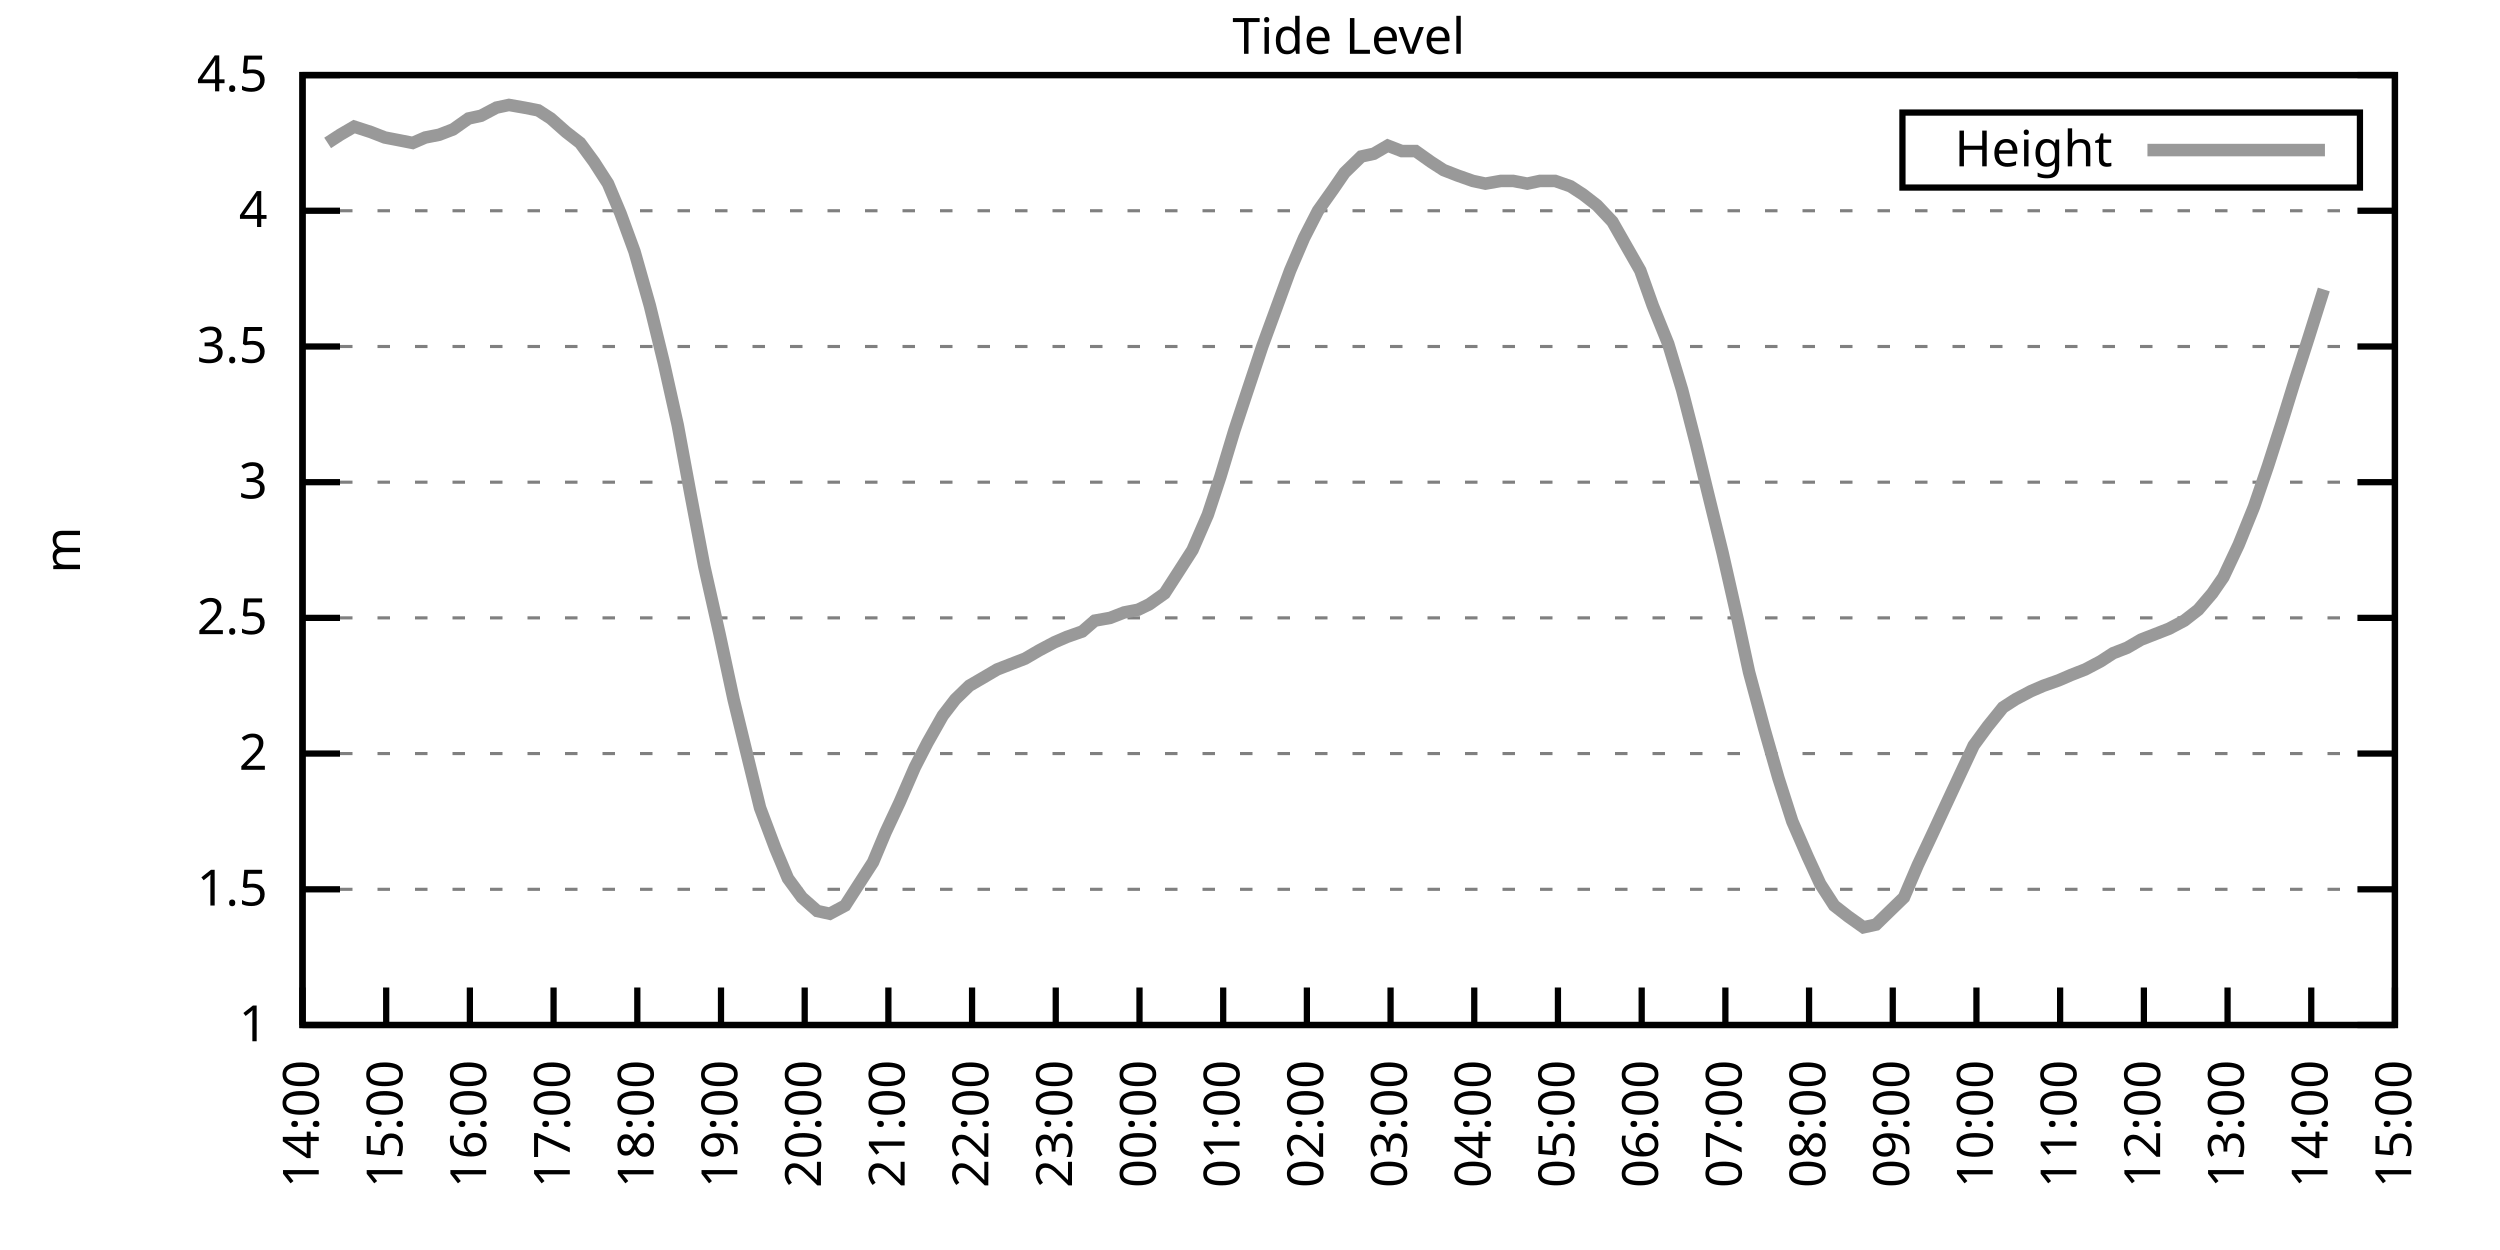
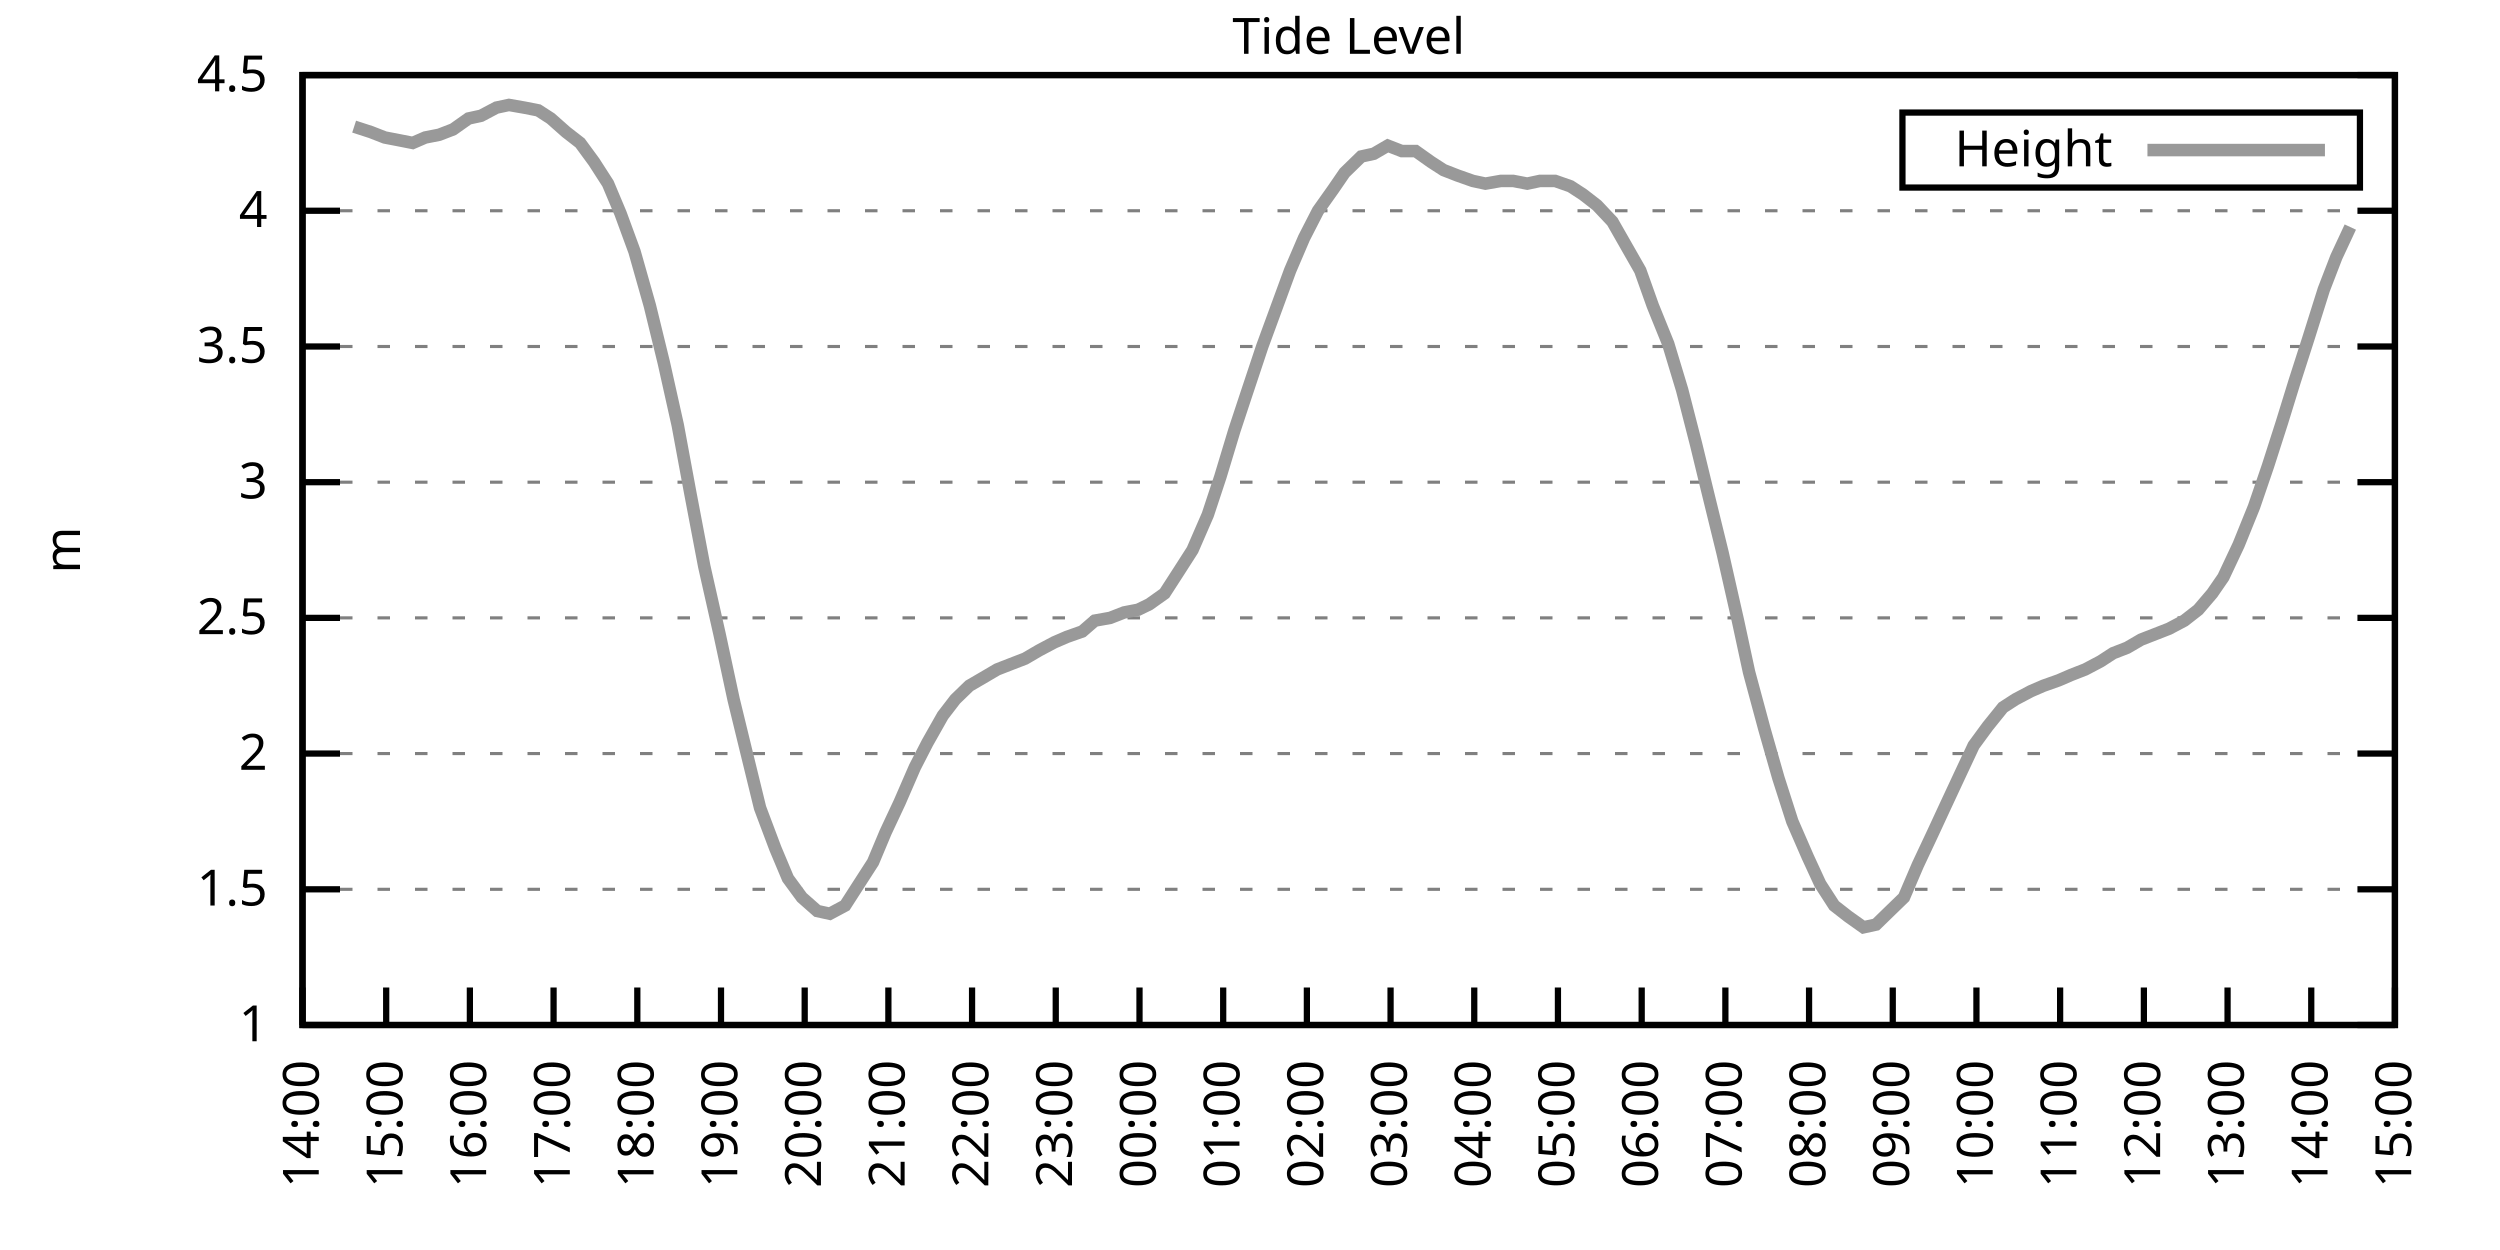
<svg xmlns="http://www.w3.org/2000/svg" xmlns:xlink="http://www.w3.org/1999/xlink" width="400" height="200" viewBox="0 0 400 200">
  <g id="gnuplot_canvas">
    <rect x="0" y="0" width="400" height="200" fill="none" />
    <defs>
      <circle id="gpDot" r="0.5" stroke-width="0.5" stroke="currentColor" />
      <path id="gpPt0" stroke-width="0.333" stroke="currentColor" d="M-1,0 h2 M0,-1 v2" />
      <path id="gpPt1" stroke-width="0.333" stroke="currentColor" d="M-1,-1 L1,1 M1,-1 L-1,1" />
      <path id="gpPt2" stroke-width="0.333" stroke="currentColor" d="M-1,0 L1,0 M0,-1 L0,1 M-1,-1 L1,1 M-1,1 L1,-1" />
      <rect id="gpPt3" stroke-width="0.333" stroke="currentColor" x="-1" y="-1" width="2" height="2" />
      <rect id="gpPt4" stroke-width="0.333" stroke="currentColor" fill="currentColor" x="-1" y="-1" width="2" height="2" />
      <circle id="gpPt5" stroke-width="0.333" stroke="currentColor" cx="0" cy="0" r="1" />
      <use xlink:href="#gpPt5" id="gpPt6" fill="currentColor" stroke="none" />
      <path id="gpPt7" stroke-width="0.333" stroke="currentColor" d="M0,-1.33 L-1.33,0.67 L1.33,0.67 z" />
      <use xlink:href="#gpPt7" id="gpPt8" fill="currentColor" stroke="none" />
      <use xlink:href="#gpPt7" id="gpPt9" stroke="currentColor" transform="rotate(180)" />
      <use xlink:href="#gpPt9" id="gpPt10" fill="currentColor" stroke="none" />
      <use xlink:href="#gpPt3" id="gpPt11" stroke="currentColor" transform="rotate(45)" />
      <use xlink:href="#gpPt11" id="gpPt12" fill="currentColor" stroke="none" />
      <path id="gpPt13" stroke-width="0.333" stroke="currentColor" d="M0,1.330 L1.265,0.411 L0.782,-1.067 L-0.782,-1.076 L-1.265,0.411 z" />
      <use xlink:href="#gpPt13" id="gpPt14" fill="currentColor" stroke="none" />
      <filter id="textbox" filterUnits="objectBoundingBox" x="0" y="0" height="1" width="1">
        <feFlood flood-color="white" flood-opacity="1" result="bgnd" />
        <feComposite in="SourceGraphic" in2="bgnd" operator="atop" />
      </filter>
      <filter id="greybox" filterUnits="objectBoundingBox" x="0" y="0" height="1" width="1">
        <feFlood flood-color="lightgrey" flood-opacity="1" result="grey" />
        <feComposite in="SourceGraphic" in2="grey" operator="atop" />
      </filter>
    </defs>
    <g fill="none" color="white" stroke="currentColor" stroke-width="1.00" stroke-linecap="butt" stroke-linejoin="miter">
</g>
    <g fill="none" color="black" stroke="currentColor" stroke-width="1.00" stroke-linecap="butt" stroke-linejoin="miter">
      <g stroke="none" shape-rendering="crispEdges">
        <polygon fill="rgb(255, 255, 255)" points="48.40,164.00 383.18,164.00 383.18,12.02 48.40,12.02 " />
      </g>
    </g>
    <g fill="none" color="black" stroke="currentColor" stroke-width="1.00" stroke-linecap="butt" stroke-linejoin="miter">
</g>
    <g fill="none" color="black" stroke="black" stroke-width="0.50" stroke-linecap="butt" stroke-linejoin="miter">
</g>
    <g fill="none" color="gray" stroke="currentColor" stroke-width="0.50" stroke-linecap="butt" stroke-linejoin="miter">
      <path stroke="gray" stroke-dasharray="2,4" class="gridline" d="M48.40,164.00 L383.19,164.00  " />
    </g>
    <g fill="none" color="gray" stroke="gray" stroke-width="1.00" stroke-linecap="butt" stroke-linejoin="miter">
</g>
    <g fill="none" color="black" stroke="currentColor" stroke-width="1.00" stroke-linecap="butt" stroke-linejoin="miter">
      <path stroke="black" d="M48.40,164.00 L54.40,164.00 M383.19,164.00 L377.19,164.00  " />
      <g transform="translate(42.80,166.60)" stroke="none" fill="black" font-family="Sans" font-size="8.00" text-anchor="end">
        <text>
          <tspan font-family="Sans"> 1</tspan>
        </text>
      </g>
    </g>
    <g fill="none" color="black" stroke="currentColor" stroke-width="1.00" stroke-linecap="butt" stroke-linejoin="miter">
</g>
    <g fill="none" color="black" stroke="black" stroke-width="0.50" stroke-linecap="butt" stroke-linejoin="miter">
</g>
    <g fill="none" color="gray" stroke="currentColor" stroke-width="0.50" stroke-linecap="butt" stroke-linejoin="miter">
      <path stroke="gray" stroke-dasharray="2,4" class="gridline" d="M48.40,142.29 L383.19,142.29  " />
    </g>
    <g fill="none" color="gray" stroke="gray" stroke-width="1.00" stroke-linecap="butt" stroke-linejoin="miter">
</g>
    <g fill="none" color="black" stroke="currentColor" stroke-width="1.00" stroke-linecap="butt" stroke-linejoin="miter">
      <path stroke="black" d="M48.40,142.29 L54.40,142.29 M383.19,142.29 L377.19,142.29  " />
      <g transform="translate(42.80,144.89)" stroke="none" fill="black" font-family="Sans" font-size="8.00" text-anchor="end">
        <text>
          <tspan font-family="Sans"> 1.5</tspan>
        </text>
      </g>
    </g>
    <g fill="none" color="black" stroke="currentColor" stroke-width="1.00" stroke-linecap="butt" stroke-linejoin="miter">
</g>
    <g fill="none" color="black" stroke="black" stroke-width="0.50" stroke-linecap="butt" stroke-linejoin="miter">
</g>
    <g fill="none" color="gray" stroke="currentColor" stroke-width="0.50" stroke-linecap="butt" stroke-linejoin="miter">
      <path stroke="gray" stroke-dasharray="2,4" class="gridline" d="M48.40,120.57 L383.19,120.57  " />
    </g>
    <g fill="none" color="gray" stroke="gray" stroke-width="1.00" stroke-linecap="butt" stroke-linejoin="miter">
</g>
    <g fill="none" color="black" stroke="currentColor" stroke-width="1.00" stroke-linecap="butt" stroke-linejoin="miter">
      <path stroke="black" d="M48.40,120.57 L54.40,120.57 M383.19,120.57 L377.19,120.57  " />
      <g transform="translate(42.80,123.17)" stroke="none" fill="black" font-family="Sans" font-size="8.00" text-anchor="end">
        <text>
          <tspan font-family="Sans"> 2</tspan>
        </text>
      </g>
    </g>
    <g fill="none" color="black" stroke="currentColor" stroke-width="1.00" stroke-linecap="butt" stroke-linejoin="miter">
</g>
    <g fill="none" color="black" stroke="black" stroke-width="0.50" stroke-linecap="butt" stroke-linejoin="miter">
</g>
    <g fill="none" color="gray" stroke="currentColor" stroke-width="0.50" stroke-linecap="butt" stroke-linejoin="miter">
      <path stroke="gray" stroke-dasharray="2,4" class="gridline" d="M48.40,98.86 L383.19,98.86  " />
    </g>
    <g fill="none" color="gray" stroke="gray" stroke-width="1.00" stroke-linecap="butt" stroke-linejoin="miter">
</g>
    <g fill="none" color="black" stroke="currentColor" stroke-width="1.00" stroke-linecap="butt" stroke-linejoin="miter">
      <path stroke="black" d="M48.40,98.86 L54.40,98.86 M383.19,98.86 L377.19,98.86  " />
      <g transform="translate(42.80,101.46)" stroke="none" fill="black" font-family="Sans" font-size="8.00" text-anchor="end">
        <text>
          <tspan font-family="Sans"> 2.5</tspan>
        </text>
      </g>
    </g>
    <g fill="none" color="black" stroke="currentColor" stroke-width="1.00" stroke-linecap="butt" stroke-linejoin="miter">
</g>
    <g fill="none" color="black" stroke="black" stroke-width="0.50" stroke-linecap="butt" stroke-linejoin="miter">
</g>
    <g fill="none" color="gray" stroke="currentColor" stroke-width="0.50" stroke-linecap="butt" stroke-linejoin="miter">
      <path stroke="gray" stroke-dasharray="2,4" class="gridline" d="M48.40,77.15 L383.19,77.15  " />
    </g>
    <g fill="none" color="gray" stroke="gray" stroke-width="1.00" stroke-linecap="butt" stroke-linejoin="miter">
</g>
    <g fill="none" color="black" stroke="currentColor" stroke-width="1.00" stroke-linecap="butt" stroke-linejoin="miter">
      <path stroke="black" d="M48.40,77.15 L54.40,77.15 M383.19,77.15 L377.19,77.15  " />
      <g transform="translate(42.80,79.75)" stroke="none" fill="black" font-family="Sans" font-size="8.00" text-anchor="end">
        <text>
          <tspan font-family="Sans"> 3</tspan>
        </text>
      </g>
    </g>
    <g fill="none" color="black" stroke="currentColor" stroke-width="1.00" stroke-linecap="butt" stroke-linejoin="miter">
</g>
    <g fill="none" color="black" stroke="black" stroke-width="0.50" stroke-linecap="butt" stroke-linejoin="miter">
</g>
    <g fill="none" color="gray" stroke="currentColor" stroke-width="0.50" stroke-linecap="butt" stroke-linejoin="miter">
      <path stroke="gray" stroke-dasharray="2,4" class="gridline" d="M48.40,55.44 L383.19,55.44  " />
    </g>
    <g fill="none" color="gray" stroke="gray" stroke-width="1.00" stroke-linecap="butt" stroke-linejoin="miter">
</g>
    <g fill="none" color="black" stroke="currentColor" stroke-width="1.00" stroke-linecap="butt" stroke-linejoin="miter">
      <path stroke="black" d="M48.40,55.44 L54.40,55.44 M383.19,55.44 L377.19,55.44  " />
      <g transform="translate(42.80,58.04)" stroke="none" fill="black" font-family="Sans" font-size="8.00" text-anchor="end">
        <text>
          <tspan font-family="Sans"> 3.5</tspan>
        </text>
      </g>
    </g>
    <g fill="none" color="black" stroke="currentColor" stroke-width="1.00" stroke-linecap="butt" stroke-linejoin="miter">
</g>
    <g fill="none" color="black" stroke="black" stroke-width="0.50" stroke-linecap="butt" stroke-linejoin="miter">
</g>
    <g fill="none" color="gray" stroke="currentColor" stroke-width="0.50" stroke-linecap="butt" stroke-linejoin="miter">
      <path stroke="gray" stroke-dasharray="2,4" class="gridline" d="M48.40,33.72 L383.19,33.72  " />
    </g>
    <g fill="none" color="gray" stroke="gray" stroke-width="1.00" stroke-linecap="butt" stroke-linejoin="miter">
</g>
    <g fill="none" color="black" stroke="currentColor" stroke-width="1.00" stroke-linecap="butt" stroke-linejoin="miter">
      <path stroke="black" d="M48.40,33.72 L54.40,33.72 M383.19,33.72 L377.19,33.72  " />
      <g transform="translate(42.80,36.32)" stroke="none" fill="black" font-family="Sans" font-size="8.00" text-anchor="end">
        <text>
          <tspan font-family="Sans"> 4</tspan>
        </text>
      </g>
    </g>
    <g fill="none" color="black" stroke="currentColor" stroke-width="1.00" stroke-linecap="butt" stroke-linejoin="miter">
</g>
    <g fill="none" color="black" stroke="black" stroke-width="0.50" stroke-linecap="butt" stroke-linejoin="miter">
</g>
    <g fill="none" color="gray" stroke="currentColor" stroke-width="0.50" stroke-linecap="butt" stroke-linejoin="miter">
      <path stroke="gray" stroke-dasharray="2,4" class="gridline" d="M48.40,12.01 L383.19,12.01  " />
    </g>
    <g fill="none" color="gray" stroke="gray" stroke-width="1.00" stroke-linecap="butt" stroke-linejoin="miter">
</g>
    <g fill="none" color="black" stroke="currentColor" stroke-width="1.00" stroke-linecap="butt" stroke-linejoin="miter">
      <path stroke="black" d="M48.40,12.01 L54.40,12.01 M383.19,12.01 L377.19,12.01  " />
      <g transform="translate(42.80,14.61)" stroke="none" fill="black" font-family="Sans" font-size="8.00" text-anchor="end">
        <text>
          <tspan font-family="Sans"> 4.5</tspan>
        </text>
      </g>
    </g>
    <g fill="none" color="black" stroke="currentColor" stroke-width="1.00" stroke-linecap="butt" stroke-linejoin="miter">
      <path stroke="black" d="M48.40,164.00 L48.40,158.00  " />
      <g transform="translate(51.00,169.60) rotate(270.00)" stroke="none" fill="black" font-family="Sans" font-size="8.00" text-anchor="end">
        <text>
          <tspan font-family="Sans">14:00</tspan>
        </text>
      </g>
    </g>
    <g fill="none" color="black" stroke="currentColor" stroke-width="1.00" stroke-linecap="butt" stroke-linejoin="miter">
      <path stroke="black" d="M61.79,164.00 L61.79,158.00  " />
      <g transform="translate(64.39,169.60) rotate(270.00)" stroke="none" fill="black" font-family="Sans" font-size="8.00" text-anchor="end">
        <text>
          <tspan font-family="Sans">15:00</tspan>
        </text>
      </g>
    </g>
    <g fill="none" color="black" stroke="currentColor" stroke-width="1.00" stroke-linecap="butt" stroke-linejoin="miter">
      <path stroke="black" d="M75.18,164.00 L75.18,158.00  " />
      <g transform="translate(77.78,169.60) rotate(270.00)" stroke="none" fill="black" font-family="Sans" font-size="8.00" text-anchor="end">
        <text>
          <tspan font-family="Sans">16:00</tspan>
        </text>
      </g>
    </g>
    <g fill="none" color="black" stroke="currentColor" stroke-width="1.00" stroke-linecap="butt" stroke-linejoin="miter">
      <path stroke="black" d="M88.57,164.00 L88.57,158.00  " />
      <g transform="translate(91.17,169.60) rotate(270.00)" stroke="none" fill="black" font-family="Sans" font-size="8.00" text-anchor="end">
        <text>
          <tspan font-family="Sans">17:00</tspan>
        </text>
      </g>
    </g>
    <g fill="none" color="black" stroke="currentColor" stroke-width="1.00" stroke-linecap="butt" stroke-linejoin="miter">
      <path stroke="black" d="M101.97,164.00 L101.97,158.00  " />
      <g transform="translate(104.57,169.60) rotate(270.00)" stroke="none" fill="black" font-family="Sans" font-size="8.00" text-anchor="end">
        <text>
          <tspan font-family="Sans">18:00</tspan>
        </text>
      </g>
    </g>
    <g fill="none" color="black" stroke="currentColor" stroke-width="1.00" stroke-linecap="butt" stroke-linejoin="miter">
      <path stroke="black" d="M115.36,164.00 L115.36,158.00  " />
      <g transform="translate(117.96,169.60) rotate(270.00)" stroke="none" fill="black" font-family="Sans" font-size="8.00" text-anchor="end">
        <text>
          <tspan font-family="Sans">19:00</tspan>
        </text>
      </g>
    </g>
    <g fill="none" color="black" stroke="currentColor" stroke-width="1.00" stroke-linecap="butt" stroke-linejoin="miter">
      <path stroke="black" d="M128.75,164.00 L128.75,158.00  " />
      <g transform="translate(131.35,169.60) rotate(270.00)" stroke="none" fill="black" font-family="Sans" font-size="8.00" text-anchor="end">
        <text>
          <tspan font-family="Sans">20:00</tspan>
        </text>
      </g>
    </g>
    <g fill="none" color="black" stroke="currentColor" stroke-width="1.00" stroke-linecap="butt" stroke-linejoin="miter">
      <path stroke="black" d="M142.14,164.00 L142.14,158.00  " />
      <g transform="translate(144.74,169.60) rotate(270.00)" stroke="none" fill="black" font-family="Sans" font-size="8.00" text-anchor="end">
        <text>
          <tspan font-family="Sans">21:00</tspan>
        </text>
      </g>
    </g>
    <g fill="none" color="black" stroke="currentColor" stroke-width="1.00" stroke-linecap="butt" stroke-linejoin="miter">
      <path stroke="black" d="M155.53,164.00 L155.53,158.00  " />
      <g transform="translate(158.13,169.60) rotate(270.00)" stroke="none" fill="black" font-family="Sans" font-size="8.00" text-anchor="end">
        <text>
          <tspan font-family="Sans">22:00</tspan>
        </text>
      </g>
    </g>
    <g fill="none" color="black" stroke="currentColor" stroke-width="1.00" stroke-linecap="butt" stroke-linejoin="miter">
      <path stroke="black" d="M168.92,164.00 L168.92,158.00  " />
      <g transform="translate(171.52,169.60) rotate(270.00)" stroke="none" fill="black" font-family="Sans" font-size="8.00" text-anchor="end">
        <text>
          <tspan font-family="Sans">23:00</tspan>
        </text>
      </g>
    </g>
    <g fill="none" color="black" stroke="currentColor" stroke-width="1.00" stroke-linecap="butt" stroke-linejoin="miter">
      <path stroke="black" d="M182.32,164.00 L182.32,158.00  " />
      <g transform="translate(184.92,169.60) rotate(270.00)" stroke="none" fill="black" font-family="Sans" font-size="8.00" text-anchor="end">
        <text>
          <tspan font-family="Sans">00:00</tspan>
        </text>
      </g>
    </g>
    <g fill="none" color="black" stroke="currentColor" stroke-width="1.00" stroke-linecap="butt" stroke-linejoin="miter">
      <path stroke="black" d="M195.71,164.00 L195.71,158.00  " />
      <g transform="translate(198.31,169.60) rotate(270.00)" stroke="none" fill="black" font-family="Sans" font-size="8.00" text-anchor="end">
        <text>
          <tspan font-family="Sans">01:00</tspan>
        </text>
      </g>
    </g>
    <g fill="none" color="black" stroke="currentColor" stroke-width="1.00" stroke-linecap="butt" stroke-linejoin="miter">
      <path stroke="black" d="M209.10,164.00 L209.10,158.00  " />
      <g transform="translate(211.70,169.60) rotate(270.00)" stroke="none" fill="black" font-family="Sans" font-size="8.00" text-anchor="end">
        <text>
          <tspan font-family="Sans">02:00</tspan>
        </text>
      </g>
    </g>
    <g fill="none" color="black" stroke="currentColor" stroke-width="1.00" stroke-linecap="butt" stroke-linejoin="miter">
      <path stroke="black" d="M222.49,164.00 L222.49,158.00  " />
      <g transform="translate(225.09,169.60) rotate(270.00)" stroke="none" fill="black" font-family="Sans" font-size="8.00" text-anchor="end">
        <text>
          <tspan font-family="Sans">03:00</tspan>
        </text>
      </g>
    </g>
    <g fill="none" color="black" stroke="currentColor" stroke-width="1.00" stroke-linecap="butt" stroke-linejoin="miter">
      <path stroke="black" d="M235.88,164.00 L235.88,158.00  " />
      <g transform="translate(238.48,169.60) rotate(270.00)" stroke="none" fill="black" font-family="Sans" font-size="8.00" text-anchor="end">
        <text>
          <tspan font-family="Sans">04:00</tspan>
        </text>
      </g>
    </g>
    <g fill="none" color="black" stroke="currentColor" stroke-width="1.00" stroke-linecap="butt" stroke-linejoin="miter">
      <path stroke="black" d="M249.27,164.00 L249.27,158.00  " />
      <g transform="translate(251.87,169.60) rotate(270.00)" stroke="none" fill="black" font-family="Sans" font-size="8.00" text-anchor="end">
        <text>
          <tspan font-family="Sans">05:00</tspan>
        </text>
      </g>
    </g>
    <g fill="none" color="black" stroke="currentColor" stroke-width="1.00" stroke-linecap="butt" stroke-linejoin="miter">
      <path stroke="black" d="M262.67,164.00 L262.67,158.00  " />
      <g transform="translate(265.27,169.60) rotate(270.00)" stroke="none" fill="black" font-family="Sans" font-size="8.00" text-anchor="end">
        <text>
          <tspan font-family="Sans">06:00</tspan>
        </text>
      </g>
    </g>
    <g fill="none" color="black" stroke="currentColor" stroke-width="1.00" stroke-linecap="butt" stroke-linejoin="miter">
      <path stroke="black" d="M276.06,164.00 L276.06,158.00  " />
      <g transform="translate(278.66,169.60) rotate(270.00)" stroke="none" fill="black" font-family="Sans" font-size="8.00" text-anchor="end">
        <text>
          <tspan font-family="Sans">07:00</tspan>
        </text>
      </g>
    </g>
    <g fill="none" color="black" stroke="currentColor" stroke-width="1.00" stroke-linecap="butt" stroke-linejoin="miter">
      <path stroke="black" d="M289.45,164.00 L289.45,158.00  " />
      <g transform="translate(292.05,169.60) rotate(270.00)" stroke="none" fill="black" font-family="Sans" font-size="8.00" text-anchor="end">
        <text>
          <tspan font-family="Sans">08:00</tspan>
        </text>
      </g>
    </g>
    <g fill="none" color="black" stroke="currentColor" stroke-width="1.00" stroke-linecap="butt" stroke-linejoin="miter">
      <path stroke="black" d="M302.84,164.00 L302.84,158.00  " />
      <g transform="translate(305.44,169.60) rotate(270.00)" stroke="none" fill="black" font-family="Sans" font-size="8.00" text-anchor="end">
        <text>
          <tspan font-family="Sans">09:00</tspan>
        </text>
      </g>
    </g>
    <g fill="none" color="black" stroke="currentColor" stroke-width="1.00" stroke-linecap="butt" stroke-linejoin="miter">
      <path stroke="black" d="M316.23,164.00 L316.23,158.00  " />
      <g transform="translate(318.83,169.60) rotate(270.00)" stroke="none" fill="black" font-family="Sans" font-size="8.00" text-anchor="end">
        <text>
          <tspan font-family="Sans">10:00</tspan>
        </text>
      </g>
    </g>
    <g fill="none" color="black" stroke="currentColor" stroke-width="1.00" stroke-linecap="butt" stroke-linejoin="miter">
      <path stroke="black" d="M329.62,164.00 L329.62,158.00  " />
      <g transform="translate(332.22,169.60) rotate(270.00)" stroke="none" fill="black" font-family="Sans" font-size="8.00" text-anchor="end">
        <text>
          <tspan font-family="Sans">11:00</tspan>
        </text>
      </g>
    </g>
    <g fill="none" color="black" stroke="currentColor" stroke-width="1.00" stroke-linecap="butt" stroke-linejoin="miter">
      <path stroke="black" d="M343.02,164.00 L343.02,158.00  " />
      <g transform="translate(345.62,169.60) rotate(270.00)" stroke="none" fill="black" font-family="Sans" font-size="8.00" text-anchor="end">
        <text>
          <tspan font-family="Sans">12:00</tspan>
        </text>
      </g>
    </g>
    <g fill="none" color="black" stroke="currentColor" stroke-width="1.00" stroke-linecap="butt" stroke-linejoin="miter">
      <path stroke="black" d="M356.41,164.00 L356.41,158.00  " />
      <g transform="translate(359.01,169.60) rotate(270.00)" stroke="none" fill="black" font-family="Sans" font-size="8.00" text-anchor="end">
        <text>
          <tspan font-family="Sans">13:00</tspan>
        </text>
      </g>
    </g>
    <g fill="none" color="black" stroke="currentColor" stroke-width="1.00" stroke-linecap="butt" stroke-linejoin="miter">
      <path stroke="black" d="M369.80,164.00 L369.80,158.00  " />
      <g transform="translate(372.40,169.60) rotate(270.00)" stroke="none" fill="black" font-family="Sans" font-size="8.00" text-anchor="end">
        <text>
          <tspan font-family="Sans">14:00</tspan>
        </text>
      </g>
    </g>
    <g fill="none" color="black" stroke="currentColor" stroke-width="1.00" stroke-linecap="butt" stroke-linejoin="miter">
      <path stroke="black" d="M383.19,164.00 L383.19,158.00  " />
      <g transform="translate(385.79,169.60) rotate(270.00)" stroke="none" fill="black" font-family="Sans" font-size="8.00" text-anchor="end">
        <text>
          <tspan font-family="Sans">15:00</tspan>
        </text>
      </g>
    </g>
    <g fill="none" color="black" stroke="currentColor" stroke-width="1.00" stroke-linecap="butt" stroke-linejoin="miter">
</g>
    <g fill="none" color="black" stroke="currentColor" stroke-width="1.00" stroke-linecap="butt" stroke-linejoin="miter">
      <path stroke="black" d="M48.40,12.01 L48.40,164.00 L383.19,164.00 L383.19,12.01 L48.40,12.01 Z  " />
    </g>
    <g fill="none" color="black" stroke="currentColor" stroke-width="1.00" stroke-linecap="butt" stroke-linejoin="miter">
</g>
    <g fill="none" color="black" stroke="currentColor" stroke-width="1.00" stroke-linecap="butt" stroke-linejoin="miter">
      <path stroke="black" d="M304.39,30.01 L304.39,18.01 L377.59,18.01 L377.59,30.01 L304.39,30.01 Z  " />
    </g>
    <g id="Tide_level_plot_1">
      <g fill="none" color="white" stroke="black" stroke-width="2.00" stroke-linecap="butt" stroke-linejoin="miter">
</g>
      <g fill="none" color="black" stroke="currentColor" stroke-width="2.00" stroke-linecap="butt" stroke-linejoin="miter">
        <g transform="translate(337.99,26.61)" stroke="none" fill="black" font-family="Sans" font-size="8.00" text-anchor="end">
          <text>
            <tspan font-family="Sans">Height</tspan>
          </text>
        </g>
      </g>
      <g fill="none" color="black" stroke="currentColor" stroke-width="2.00" stroke-linecap="butt" stroke-linejoin="miter">
-         <path stroke="rgb(153, 153, 153)" d="M343.59,24.01 L371.99,24.01 M52.42,22.87 L54.43,21.56 L56.66,20.26 L59.34,21.13 L61.57,22.00 L63.80,22.43   L66.03,22.87 L68.04,22.00 L70.27,21.56 L72.50,20.70 L74.96,18.96 L76.97,18.52 L79.42,17.22 L81.43,16.79   L83.89,17.22 L86.12,17.66 L88.13,18.96 L90.58,21.13 L92.82,22.87 L95.05,25.91 L97.28,29.38 L99.29,34.16   L101.52,40.24 L103.98,48.92 L106.21,58.04 L108.44,68.03 L110.45,78.89 L112.68,90.61 L115.13,101.47 L117.37,111.89   L119.38,120.14 L121.61,129.26 L124.06,135.77 L126.07,140.55 L128.30,143.59 L130.76,145.76 L132.77,146.20 L135.22,144.89   L137.45,141.42 L139.69,137.94 L141.69,133.17 L143.93,128.39 L146.38,122.75 L148.39,118.84 L150.85,114.49 L152.85,111.89   L155.09,109.72 L157.32,108.42 L159.55,107.11 L161.78,106.24 L164.01,105.38 L166.25,104.07 L168.70,102.77 L170.71,101.90   L173.17,101.03 L175.17,99.30 L177.63,98.86 L179.86,97.99 L182.09,97.56 L183.88,96.69 L186.33,94.95 L188.57,91.48   L190.80,88.00 L193.25,82.36 L195.26,76.28 L197.49,68.90 L199.50,62.82 L201.96,55.44 L204.19,49.36 L206.42,43.28   L208.65,38.07 L210.88,33.72 L213.34,30.25 L215.13,27.64 L217.80,25.04 L219.81,24.60 L222.04,23.30 L224.28,24.17   L226.51,24.17 L228.96,25.91 L230.97,27.21 L233.20,28.08 L235.66,28.95 L237.67,29.38 L240.12,28.95 L242.13,28.95   L244.36,29.38 L246.37,28.95 L248.83,28.95 L251.28,29.81 L253.29,31.12 L255.52,32.85 L257.98,35.46 L260.21,39.37   L262.44,43.28 L264.45,48.92 L266.91,55.00 L269.14,62.38 L271.37,71.07 L273.16,78.45 L275.61,88.44 L278.07,99.30   L279.85,107.55 L282.31,116.67 L284.54,124.48 L286.77,131.43 L289.23,137.08 L291.23,141.42 L293.47,144.89 L295.70,146.63   L298.15,148.37 L300.16,147.93 L302.39,145.76 L304.63,143.59 L306.86,138.38 L309.31,133.17 L311.32,128.83 L313.55,124.05   L315.79,119.27 L318.02,116.23 L320.47,113.19 L322.48,111.89 L324.94,110.59 L326.95,109.72 L329.40,108.85 L331.41,107.98   L333.64,107.11 L336.10,105.81 L338.10,104.51 L340.34,103.64 L342.57,102.34 L344.80,101.47 L347.03,100.60 L349.49,99.30   L351.72,97.56 L353.95,94.95 L355.74,92.35 L358.19,87.14 L360.65,81.06 L362.88,74.54 L365.11,67.59 L367.12,61.08   L369.35,54.13 L371.81,46.32  " />
+         <path stroke="rgb(153, 153, 153)" d="M343.59,24.01 L371.99,24.01 M56.66,20.26 L59.34,21.13 L61.57,22.00 L63.80,22.43 L66.03,22.87 L68.04,22.00   L70.27,21.56 L72.50,20.70 L74.96,18.96 L76.97,18.52 L79.42,17.22 L81.43,16.79 L83.89,17.22 L86.12,17.66   L88.13,18.96 L90.58,21.13 L92.82,22.87 L95.05,25.91 L97.28,29.38 L99.29,34.16 L101.52,40.24 L103.98,48.92   L106.21,58.04 L108.44,68.03 L110.45,78.89 L112.68,90.61 L115.13,101.47 L117.37,111.89 L119.38,120.14 L121.61,129.26   L124.06,135.77 L126.07,140.55 L128.30,143.59 L130.76,145.76 L132.77,146.20 L135.22,144.89 L137.45,141.42 L139.69,137.94   L141.69,133.17 L143.93,128.39 L146.38,122.75 L148.39,118.84 L150.85,114.49 L152.85,111.89 L155.09,109.72 L157.32,108.42   L159.55,107.11 L161.78,106.24 L164.01,105.38 L166.25,104.07 L168.70,102.77 L170.71,101.90 L173.17,101.03 L175.17,99.30   L177.63,98.86 L179.86,97.99 L182.09,97.56 L183.88,96.69 L186.33,94.95 L188.57,91.48 L190.80,88.00 L193.25,82.36   L195.26,76.28 L197.49,68.90 L199.50,62.82 L201.96,55.44 L204.19,49.36 L206.42,43.28 L208.65,38.07 L210.88,33.72   L213.34,30.25 L215.13,27.64 L217.80,25.04 L219.81,24.60 L222.04,23.30 L224.28,24.17 L226.51,24.17 L228.96,25.91   L230.97,27.21 L233.20,28.08 L235.66,28.95 L237.67,29.38 L240.12,28.95 L242.13,28.95 L244.36,29.38 L246.37,28.95   L248.83,28.95 L251.28,29.81 L253.29,31.12 L255.52,32.85 L257.98,35.46 L260.21,39.37 L262.44,43.28 L264.45,48.92   L266.91,55.00 L269.14,62.38 L271.37,71.07 L273.16,78.45 L275.61,88.44 L278.07,99.30 L279.85,107.55 L282.31,116.67   L284.54,124.48 L286.77,131.43 L289.23,137.08 L291.23,141.42 L293.47,144.89 L295.70,146.63 L298.15,148.37 L300.16,147.93   L302.39,145.76 L304.63,143.59 L306.86,138.38 L309.31,133.17 L311.32,128.83 L313.55,124.05 L315.79,119.27 L318.02,116.23   L320.47,113.19 L322.48,111.89 L324.94,110.59 L326.95,109.72 L329.40,108.85 L331.41,107.98 L333.64,107.11 L336.10,105.81   L338.10,104.51 L340.34,103.64 L342.57,102.34 L344.80,101.47 L347.03,100.60 L349.49,99.30 L351.72,97.56 L353.95,94.95   L355.74,92.35 L358.19,87.14 L360.65,81.06 L362.88,74.54 L365.11,67.59 L367.12,61.08 L369.35,54.13 L371.81,46.32   L373.82,41.11 L376.05,36.33  " />
      </g>
    </g>
    <g fill="none" color="black" stroke="currentColor" stroke-width="2.00" stroke-linecap="butt" stroke-linejoin="miter">
</g>
    <g fill="none" color="black" stroke="black" stroke-width="1.00" stroke-linecap="butt" stroke-linejoin="miter">
</g>
    <g fill="none" color="black" stroke="currentColor" stroke-width="1.00" stroke-linecap="butt" stroke-linejoin="miter">
      <path stroke="black" d="M48.40,12.01 L48.40,164.00 L383.19,164.00 L383.19,12.01 L48.40,12.01 Z  " />
      <g transform="translate(12.80,88.01) rotate(270.00)" stroke="none" fill="black" font-family="Sans" font-size="8.00" text-anchor="middle">
        <text>
          <tspan font-family="Sans">m</tspan>
        </text>
      </g>
    </g>
    <g fill="none" color="black" stroke="currentColor" stroke-width="1.00" stroke-linecap="butt" stroke-linejoin="miter">
</g>
    <g fill="none" color="black" stroke="currentColor" stroke-width="1.00" stroke-linecap="butt" stroke-linejoin="miter">
      <g transform="translate(215.79,8.61)" stroke="none" fill="black" font-family="Sans" font-size="8.00" text-anchor="middle">
        <text>
          <tspan font-family="Sans">Tide Level</tspan>
        </text>
      </g>
    </g>
    <g fill="none" color="black" stroke="currentColor" stroke-width="1.00" stroke-linecap="butt" stroke-linejoin="miter">
</g>
  </g>
</svg>
